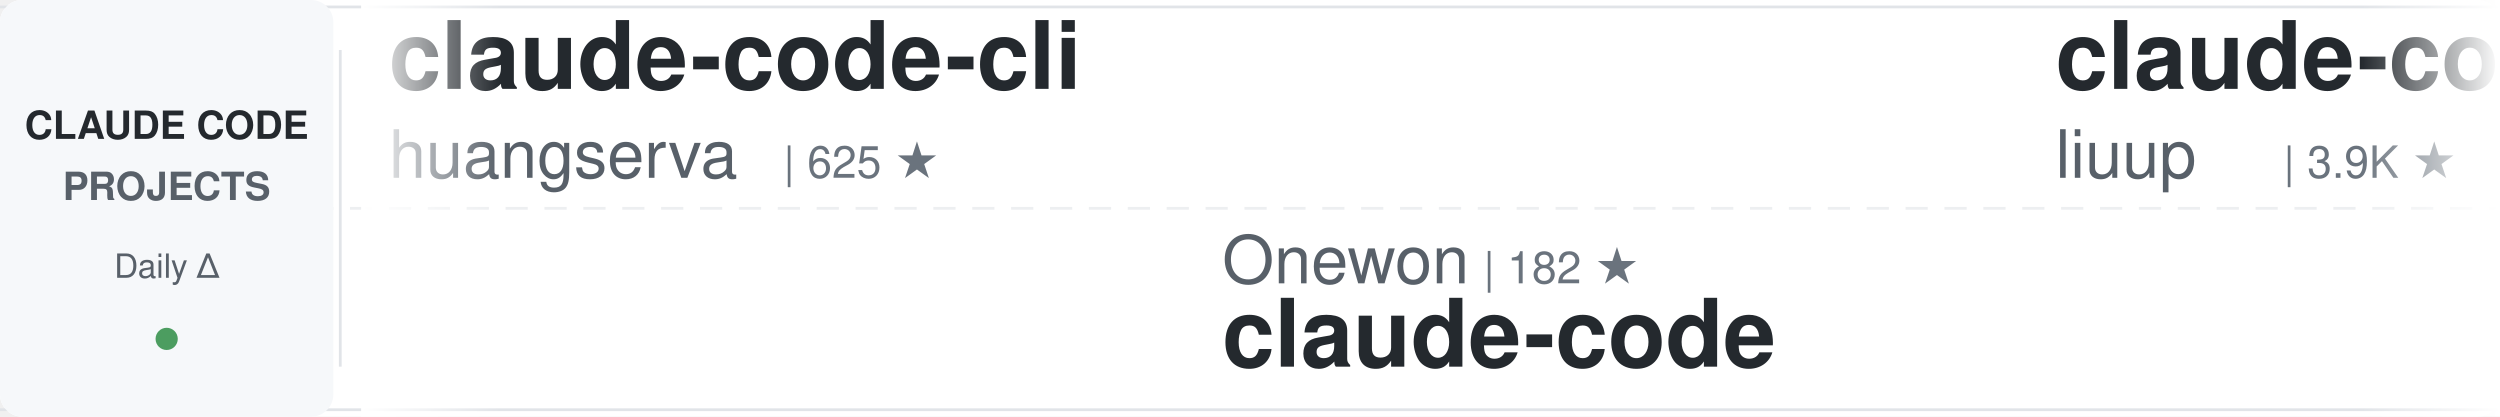
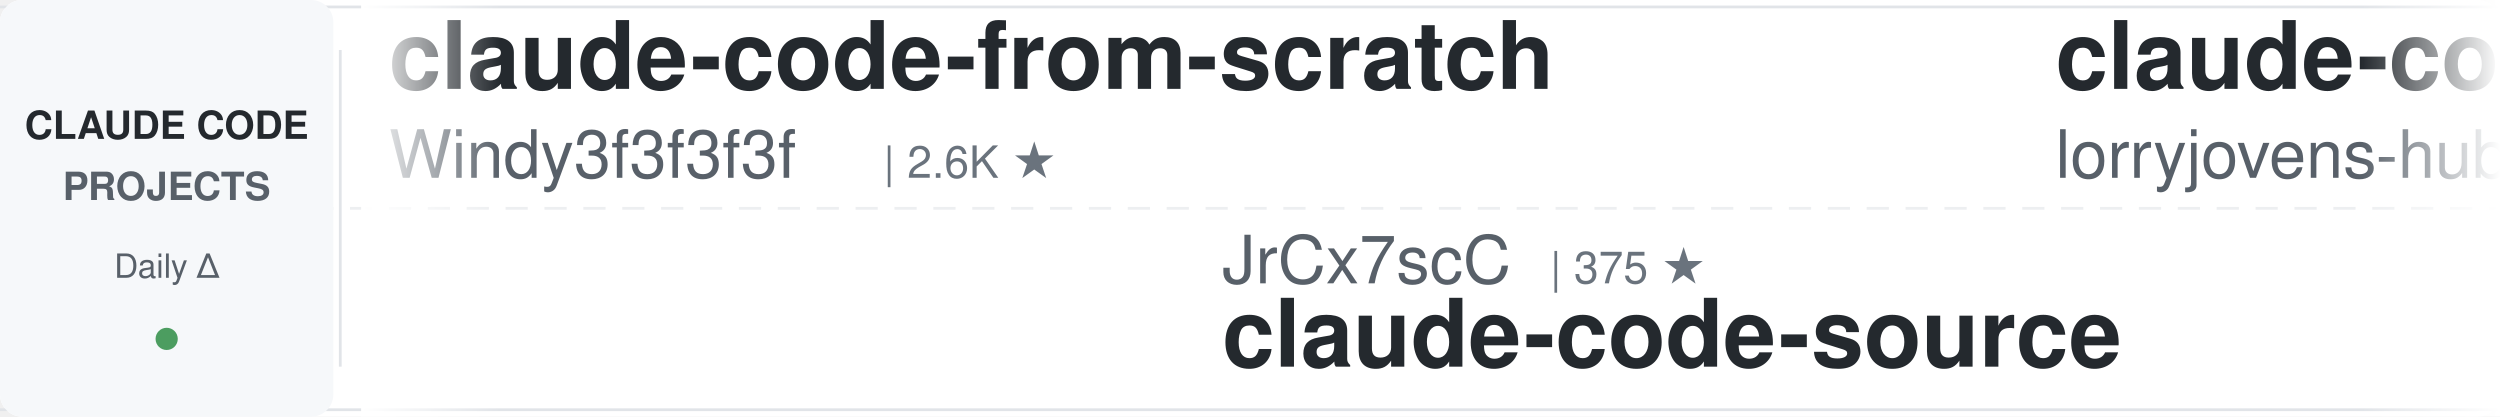
<svg xmlns="http://www.w3.org/2000/svg" width="900" height="150">
  <defs>
    <linearGradient id="awesomeLeftFade" x1="0%" y1="0%" x2="100%" y2="0%">
      <stop offset="0%" style="stop-color:#ffffff;stop-opacity:1" />
      <stop offset="100%" style="stop-color:#ffffff;stop-opacity:0" />
    </linearGradient>
    <linearGradient id="awesomeRightFade" x1="0%" y1="0%" x2="100%" y2="0%">
      <stop offset="0%" style="stop-color:#ffffff;stop-opacity:0" />
      <stop offset="100%" style="stop-color:#ffffff;stop-opacity:1" />
    </linearGradient>
  </defs>
  <rect width="900" height="150" fill="#ffffff" rx="8" />
  <rect x="0" y="2" width="900" height="1" fill="#e1e4e8" />
  <rect x="0" y="147" width="900" height="1" fill="#e1e4e8" />
  <line x1="0" y1="75" x2="900" y2="75" stroke="#e1e4e8" stroke-width="1" stroke-dasharray="8 6" opacity="0.6" />
  <rect x="0" y="0" width="120" height="150" fill="#f6f8fa" rx="8" />
  <text x="60" y="50" font-family="-apple-system, BlinkMacSystemFont, 'Segoe UI', Helvetica, Arial, sans-serif" font-size="14" font-weight="600" fill="#24292e" text-anchor="middle">CLAUDE CODE</text>
  <text x="60" y="72" font-family="-apple-system, BlinkMacSystemFont, 'Segoe UI', Helvetica, Arial, sans-serif" font-size="14" font-weight="600" fill="#586069" text-anchor="middle">PROJECTS</text>
  <text x="60" y="100" font-family="-apple-system, BlinkMacSystemFont, 'Segoe UI', Helvetica, Arial, sans-serif" font-size="12" font-weight="500" fill="#586069" text-anchor="middle">Daily Δ</text>
  <circle cx="60" cy="122" r="4" fill="#22863a" opacity="0.8" />
  <rect x="122" y="18" width="1" height="114" fill="#e1e4e8" />
  <clipPath id="awesomeTickerClip">
    <rect x="130" y="0" width="770" height="150" />
  </clipPath>
  <g clip-path="url(#awesomeTickerClip)">
    <g id="awesomeTickerItems">
      <animateTransform attributeName="transform" attributeType="XML" type="translate" from="0 0" to="-3000 0" dur="54s" repeatCount="indefinite" />
      <g transform="translate(0, 0)">
-         <text x="140" y="32" font-family="-apple-system, BlinkMacSystemFont, 'Segoe UI', Helvetica, Arial, sans-serif" font-size="34" font-weight="600" fill="#24292e">claude-code-cli</text>
-         <text x="140" y="64" font-family="-apple-system, BlinkMacSystemFont, 'Segoe UI', Helvetica, Arial, sans-serif" font-size="24" font-weight="400" fill="#586069">huangserva</text>
-         <text x="282" y="64" font-family="-apple-system, BlinkMacSystemFont, 'Segoe UI', Helvetica, Arial, sans-serif" font-size="16" font-weight="500" fill="#6a737d">| 625 ★</text>
+         <text x="140" y="32" font-family="-apple-system, BlinkMacSystemFont, 'Segoe UI', Helvetica, Arial, sans-serif" font-size="34" font-weight="600" fill="#24292e">claude-code-from-scratch</text>
+         <text x="140" y="64" font-family="-apple-system, BlinkMacSystemFont, 'Segoe UI', Helvetica, Arial, sans-serif" font-size="24" font-weight="400" fill="#586069">Windy3f3f3f3f</text>
+         <text x="318" y="64" font-family="-apple-system, BlinkMacSystemFont, 'Segoe UI', Helvetica, Arial, sans-serif" font-size="16" font-weight="500" fill="#6a737d">| 2.6K ★</text>
      </g>
      <g transform="translate(300, 0)">
-         <text x="140" y="102" font-family="-apple-system, BlinkMacSystemFont, 'Segoe UI', Helvetica, Arial, sans-serif" font-size="24" font-weight="400" fill="#586069">Onewon</text>
-         <text x="234" y="102" font-family="-apple-system, BlinkMacSystemFont, 'Segoe UI', Helvetica, Arial, sans-serif" font-size="16" font-weight="500" fill="#6a737d">| 182 ★</text>
-         <text x="140" y="132" font-family="-apple-system, BlinkMacSystemFont, 'Segoe UI', Helvetica, Arial, sans-serif" font-size="34" font-weight="600" fill="#24292e">claude-code</text>
+         <text x="140" y="102" font-family="-apple-system, BlinkMacSystemFont, 'Segoe UI', Helvetica, Arial, sans-serif" font-size="24" font-weight="400" fill="#586069">JrCx7scC</text>
+         <text x="258" y="102" font-family="-apple-system, BlinkMacSystemFont, 'Segoe UI', Helvetica, Arial, sans-serif" font-size="16" font-weight="500" fill="#6a737d">| 375 ★</text>
+         <text x="140" y="132" font-family="-apple-system, BlinkMacSystemFont, 'Segoe UI', Helvetica, Arial, sans-serif" font-size="34" font-weight="600" fill="#24292e">claude-code-source</text>
      </g>
      <g transform="translate(600, 0)">
-         <text x="140" y="32" font-family="-apple-system, BlinkMacSystemFont, 'Segoe UI', Helvetica, Arial, sans-serif" font-size="34" font-weight="600" fill="#24292e">claude-code-analysis</text>
-         <text x="140" y="64" font-family="-apple-system, BlinkMacSystemFont, 'Segoe UI', Helvetica, Arial, sans-serif" font-size="24" font-weight="400" fill="#586069">liuup</text>
-         <text x="222" y="64" font-family="-apple-system, BlinkMacSystemFont, 'Segoe UI', Helvetica, Arial, sans-serif" font-size="16" font-weight="500" fill="#6a737d">| 3.9K ★</text>
-         <text x="299" y="64" font-family="-apple-system, BlinkMacSystemFont, 'Segoe UI', Helvetica, Arial, sans-serif" font-size="16" font-weight="500" fill="#22863a"> +1</text>
+         <text x="140" y="32" font-family="-apple-system, BlinkMacSystemFont, 'Segoe UI', Helvetica, Arial, sans-serif" font-size="34" font-weight="600" fill="#24292e">claude-code-rust</text>
+         <text x="140" y="64" font-family="-apple-system, BlinkMacSystemFont, 'Segoe UI', Helvetica, Arial, sans-serif" font-size="24" font-weight="400" fill="#586069">lorryjovens-hub</text>
+         <text x="342" y="64" font-family="-apple-system, BlinkMacSystemFont, 'Segoe UI', Helvetica, Arial, sans-serif" font-size="16" font-weight="500" fill="#6a737d">| 1.7K ★</text>
      </g>
      <g transform="translate(900, 0)">
-         <text x="140" y="102" font-family="-apple-system, BlinkMacSystemFont, 'Segoe UI', Helvetica, Arial, sans-serif" font-size="24" font-weight="400" fill="#586069">alex000kim</text>
-         <text x="282" y="102" font-family="-apple-system, BlinkMacSystemFont, 'Segoe UI', Helvetica, Arial, sans-serif" font-size="16" font-weight="500" fill="#6a737d">| 233 ★</text>
-         <text x="140" y="132" font-family="-apple-system, BlinkMacSystemFont, 'Segoe UI', Helvetica, Arial, sans-serif" font-size="34" font-weight="600" fill="#24292e">claude-code</text>
+         <text x="140" y="102" font-family="-apple-system, BlinkMacSystemFont, 'Segoe UI', Helvetica, Arial, sans-serif" font-size="24" font-weight="400" fill="#586069">ykdojo</text>
+         <text x="234" y="102" font-family="-apple-system, BlinkMacSystemFont, 'Segoe UI', Helvetica, Arial, sans-serif" font-size="16" font-weight="500" fill="#6a737d">| 9.9K ★</text>
+         <text x="311" y="102" font-family="-apple-system, BlinkMacSystemFont, 'Segoe UI', Helvetica, Arial, sans-serif" font-size="16" font-weight="500" fill="#22863a"> +4</text>
+         <text x="140" y="132" font-family="-apple-system, BlinkMacSystemFont, 'Segoe UI', Helvetica, Arial, sans-serif" font-size="34" font-weight="600" fill="#24292e">claude-code-tips</text>
      </g>
      <g transform="translate(1200, 0)">
-         <text x="140" y="32" font-family="-apple-system, BlinkMacSystemFont, 'Segoe UI', Helvetica, Arial, sans-serif" font-size="34" font-weight="600" fill="#24292e">sc-claude-code-files</text>
-         <text x="140" y="64" font-family="-apple-system, BlinkMacSystemFont, 'Segoe UI', Helvetica, Arial, sans-serif" font-size="24" font-weight="400" fill="#586069">https-deeplearning-ai</text>
-         <text x="414" y="64" font-family="-apple-system, BlinkMacSystemFont, 'Segoe UI', Helvetica, Arial, sans-serif" font-size="16" font-weight="500" fill="#6a737d">| 544 ★</text>
+         <text x="140" y="32" font-family="-apple-system, BlinkMacSystemFont, 'Segoe UI', Helvetica, Arial, sans-serif" font-size="34" font-weight="600" fill="#24292e">ECC</text>
+         <text x="140" y="64" font-family="-apple-system, BlinkMacSystemFont, 'Segoe UI', Helvetica, Arial, sans-serif" font-size="24" font-weight="400" fill="#586069">affaan-m</text>
+         <text x="258" y="64" font-family="-apple-system, BlinkMacSystemFont, 'Segoe UI', Helvetica, Arial, sans-serif" font-size="16" font-weight="500" fill="#6a737d">| 243.4K ★</text>
+         <text x="353" y="64" font-family="-apple-system, BlinkMacSystemFont, 'Segoe UI', Helvetica, Arial, sans-serif" font-size="16" font-weight="500" fill="#22863a"> +107</text>
      </g>
      <g transform="translate(1500, 0)">
-         <text x="140" y="102" font-family="-apple-system, BlinkMacSystemFont, 'Segoe UI', Helvetica, Arial, sans-serif" font-size="24" font-weight="400" fill="#586069">lintsinghua</text>
-         <text x="294" y="102" font-family="-apple-system, BlinkMacSystemFont, 'Segoe UI', Helvetica, Arial, sans-serif" font-size="16" font-weight="500" fill="#6a737d">| 4.1K ★</text>
-         <text x="371" y="102" font-family="-apple-system, BlinkMacSystemFont, 'Segoe UI', Helvetica, Arial, sans-serif" font-size="16" font-weight="500" fill="#22863a"> +1</text>
-         <text x="140" y="132" font-family="-apple-system, BlinkMacSystemFont, 'Segoe UI', Helvetica, Arial, sans-serif" font-size="34" font-weight="600" fill="#24292e">claude-code-book</text>
+         <text x="140" y="102" font-family="-apple-system, BlinkMacSystemFont, 'Segoe UI', Helvetica, Arial, sans-serif" font-size="24" font-weight="400" fill="#586069">liuup</text>
+         <text x="222" y="102" font-family="-apple-system, BlinkMacSystemFont, 'Segoe UI', Helvetica, Arial, sans-serif" font-size="16" font-weight="500" fill="#6a737d">| 3.9K ★</text>
+         <text x="299" y="102" font-family="-apple-system, BlinkMacSystemFont, 'Segoe UI', Helvetica, Arial, sans-serif" font-size="16" font-weight="500" fill="#cb2431"> -1</text>
+         <text x="140" y="132" font-family="-apple-system, BlinkMacSystemFont, 'Segoe UI', Helvetica, Arial, sans-serif" font-size="34" font-weight="600" fill="#24292e">claude-code-analysis</text>
      </g>
      <g transform="translate(1800, 0)">
-         <text x="140" y="32" font-family="-apple-system, BlinkMacSystemFont, 'Segoe UI', Helvetica, Arial, sans-serif" font-size="34" font-weight="600" fill="#24292e">claude-code-proxy</text>
-         <text x="140" y="64" font-family="-apple-system, BlinkMacSystemFont, 'Segoe UI', Helvetica, Arial, sans-serif" font-size="24" font-weight="400" fill="#586069">1rgs</text>
-         <text x="210" y="64" font-family="-apple-system, BlinkMacSystemFont, 'Segoe UI', Helvetica, Arial, sans-serif" font-size="16" font-weight="500" fill="#6a737d">| 3.7K ★</text>
+         <text x="140" y="32" font-family="-apple-system, BlinkMacSystemFont, 'Segoe UI', Helvetica, Arial, sans-serif" font-size="34" font-weight="600" fill="#24292e">claude-code</text>
+         <text x="140" y="64" font-family="-apple-system, BlinkMacSystemFont, 'Segoe UI', Helvetica, Arial, sans-serif" font-size="24" font-weight="400" fill="#586069">claude-code-best</text>
+         <text x="354" y="64" font-family="-apple-system, BlinkMacSystemFont, 'Segoe UI', Helvetica, Arial, sans-serif" font-size="16" font-weight="500" fill="#6a737d">| 22.2K ★</text>
+         <text x="440" y="64" font-family="-apple-system, BlinkMacSystemFont, 'Segoe UI', Helvetica, Arial, sans-serif" font-size="16" font-weight="500" fill="#22863a"> +1</text>
      </g>
      <g transform="translate(2100, 0)">
-         <text x="140" y="102" font-family="-apple-system, BlinkMacSystemFont, 'Segoe UI', Helvetica, Arial, sans-serif" font-size="24" font-weight="400" fill="#586069">RichardAtCT</text>
-         <text x="294" y="102" font-family="-apple-system, BlinkMacSystemFont, 'Segoe UI', Helvetica, Arial, sans-serif" font-size="16" font-weight="500" fill="#6a737d">| 2.8K ★</text>
-         <text x="140" y="132" font-family="-apple-system, BlinkMacSystemFont, 'Segoe UI', Helvetica, Arial, sans-serif" font-size="34" font-weight="600" fill="#24292e">claude-code-telegram</text>
+         <text x="140" y="102" font-family="-apple-system, BlinkMacSystemFont, 'Segoe UI', Helvetica, Arial, sans-serif" font-size="24" font-weight="400" fill="#586069">davila7</text>
+         <text x="246" y="102" font-family="-apple-system, BlinkMacSystemFont, 'Segoe UI', Helvetica, Arial, sans-serif" font-size="16" font-weight="500" fill="#6a737d">| 30.4K ★</text>
+         <text x="332" y="102" font-family="-apple-system, BlinkMacSystemFont, 'Segoe UI', Helvetica, Arial, sans-serif" font-size="16" font-weight="500" fill="#22863a"> +5</text>
+         <text x="140" y="132" font-family="-apple-system, BlinkMacSystemFont, 'Segoe UI', Helvetica, Arial, sans-serif" font-size="34" font-weight="600" fill="#24292e">claude-code-templates</text>
      </g>
      <g transform="translate(2400, 0)">
-         <text x="140" y="32" font-family="-apple-system, BlinkMacSystemFont, 'Segoe UI', Helvetica, Arial, sans-serif" font-size="34" font-weight="600" fill="#24292e">claude_codex_bridge</text>
-         <text x="140" y="64" font-family="-apple-system, BlinkMacSystemFont, 'Segoe UI', Helvetica, Arial, sans-serif" font-size="24" font-weight="400" fill="#586069">SeemSeam</text>
-         <text x="258" y="64" font-family="-apple-system, BlinkMacSystemFont, 'Segoe UI', Helvetica, Arial, sans-serif" font-size="16" font-weight="500" fill="#6a737d">| 3.5K ★</text>
-         <text x="335" y="64" font-family="-apple-system, BlinkMacSystemFont, 'Segoe UI', Helvetica, Arial, sans-serif" font-size="16" font-weight="500" fill="#22863a"> +2</text>
+         <text x="140" y="32" font-family="-apple-system, BlinkMacSystemFont, 'Segoe UI', Helvetica, Arial, sans-serif" font-size="34" font-weight="600" fill="#24292e">everything-claude-code</text>
+         <text x="140" y="64" font-family="-apple-system, BlinkMacSystemFont, 'Segoe UI', Helvetica, Arial, sans-serif" font-size="24" font-weight="400" fill="#586069">WorldFlowAI</text>
+         <text x="294" y="64" font-family="-apple-system, BlinkMacSystemFont, 'Segoe UI', Helvetica, Arial, sans-serif" font-size="16" font-weight="500" fill="#6a737d">| 1.8K ★</text>
+         <text x="371" y="64" font-family="-apple-system, BlinkMacSystemFont, 'Segoe UI', Helvetica, Arial, sans-serif" font-size="16" font-weight="500" fill="#22863a"> +11</text>
      </g>
      <g transform="translate(2700, 0)">
-         <text x="140" y="102" font-family="-apple-system, BlinkMacSystemFont, 'Segoe UI', Helvetica, Arial, sans-serif" font-size="24" font-weight="400" fill="#586069">Piebald-AI</text>
-         <text x="282" y="102" font-family="-apple-system, BlinkMacSystemFont, 'Segoe UI', Helvetica, Arial, sans-serif" font-size="16" font-weight="500" fill="#6a737d">| 12.5K ★</text>
-         <text x="140" y="132" font-family="-apple-system, BlinkMacSystemFont, 'Segoe UI', Helvetica, Arial, sans-serif" font-size="34" font-weight="600" fill="#24292e">claude-code-system-promp...</text>
+         <text x="140" y="102" font-family="-apple-system, BlinkMacSystemFont, 'Segoe UI', Helvetica, Arial, sans-serif" font-size="24" font-weight="400" fill="#586069">anthropics</text>
+         <text x="282" y="102" font-family="-apple-system, BlinkMacSystemFont, 'Segoe UI', Helvetica, Arial, sans-serif" font-size="16" font-weight="500" fill="#6a737d">| 8.7K ★</text>
+         <text x="359" y="102" font-family="-apple-system, BlinkMacSystemFont, 'Segoe UI', Helvetica, Arial, sans-serif" font-size="16" font-weight="500" fill="#22863a"> +2</text>
+         <text x="140" y="132" font-family="-apple-system, BlinkMacSystemFont, 'Segoe UI', Helvetica, Arial, sans-serif" font-size="34" font-weight="600" fill="#24292e">claude-code-action</text>
      </g>
      <g transform="translate(3000, 0)">
-         <text x="140" y="32" font-family="-apple-system, BlinkMacSystemFont, 'Segoe UI', Helvetica, Arial, sans-serif" font-size="34" font-weight="600" fill="#24292e">claude-code-cli</text>
-         <text x="140" y="64" font-family="-apple-system, BlinkMacSystemFont, 'Segoe UI', Helvetica, Arial, sans-serif" font-size="24" font-weight="400" fill="#586069">huangserva</text>
-         <text x="282" y="64" font-family="-apple-system, BlinkMacSystemFont, 'Segoe UI', Helvetica, Arial, sans-serif" font-size="16" font-weight="500" fill="#6a737d">| 625 ★</text>
+         <text x="140" y="32" font-family="-apple-system, BlinkMacSystemFont, 'Segoe UI', Helvetica, Arial, sans-serif" font-size="34" font-weight="600" fill="#24292e">claude-code-from-scratch</text>
+         <text x="140" y="64" font-family="-apple-system, BlinkMacSystemFont, 'Segoe UI', Helvetica, Arial, sans-serif" font-size="24" font-weight="400" fill="#586069">Windy3f3f3f3f</text>
+         <text x="318" y="64" font-family="-apple-system, BlinkMacSystemFont, 'Segoe UI', Helvetica, Arial, sans-serif" font-size="16" font-weight="500" fill="#6a737d">| 2.6K ★</text>
      </g>
      <g transform="translate(3300, 0)">
-         <text x="140" y="102" font-family="-apple-system, BlinkMacSystemFont, 'Segoe UI', Helvetica, Arial, sans-serif" font-size="24" font-weight="400" fill="#586069">Onewon</text>
-         <text x="234" y="102" font-family="-apple-system, BlinkMacSystemFont, 'Segoe UI', Helvetica, Arial, sans-serif" font-size="16" font-weight="500" fill="#6a737d">| 182 ★</text>
-         <text x="140" y="132" font-family="-apple-system, BlinkMacSystemFont, 'Segoe UI', Helvetica, Arial, sans-serif" font-size="34" font-weight="600" fill="#24292e">claude-code</text>
+         <text x="140" y="102" font-family="-apple-system, BlinkMacSystemFont, 'Segoe UI', Helvetica, Arial, sans-serif" font-size="24" font-weight="400" fill="#586069">JrCx7scC</text>
+         <text x="258" y="102" font-family="-apple-system, BlinkMacSystemFont, 'Segoe UI', Helvetica, Arial, sans-serif" font-size="16" font-weight="500" fill="#6a737d">| 375 ★</text>
+         <text x="140" y="132" font-family="-apple-system, BlinkMacSystemFont, 'Segoe UI', Helvetica, Arial, sans-serif" font-size="34" font-weight="600" fill="#24292e">claude-code-source</text>
      </g>
      <g transform="translate(3600, 0)">
-         <text x="140" y="32" font-family="-apple-system, BlinkMacSystemFont, 'Segoe UI', Helvetica, Arial, sans-serif" font-size="34" font-weight="600" fill="#24292e">claude-code-analysis</text>
-         <text x="140" y="64" font-family="-apple-system, BlinkMacSystemFont, 'Segoe UI', Helvetica, Arial, sans-serif" font-size="24" font-weight="400" fill="#586069">liuup</text>
-         <text x="222" y="64" font-family="-apple-system, BlinkMacSystemFont, 'Segoe UI', Helvetica, Arial, sans-serif" font-size="16" font-weight="500" fill="#6a737d">| 3.9K ★</text>
-         <text x="299" y="64" font-family="-apple-system, BlinkMacSystemFont, 'Segoe UI', Helvetica, Arial, sans-serif" font-size="16" font-weight="500" fill="#22863a"> +1</text>
+         <text x="140" y="32" font-family="-apple-system, BlinkMacSystemFont, 'Segoe UI', Helvetica, Arial, sans-serif" font-size="34" font-weight="600" fill="#24292e">claude-code-rust</text>
+         <text x="140" y="64" font-family="-apple-system, BlinkMacSystemFont, 'Segoe UI', Helvetica, Arial, sans-serif" font-size="24" font-weight="400" fill="#586069">lorryjovens-hub</text>
+         <text x="342" y="64" font-family="-apple-system, BlinkMacSystemFont, 'Segoe UI', Helvetica, Arial, sans-serif" font-size="16" font-weight="500" fill="#6a737d">| 1.7K ★</text>
      </g>
      <g transform="translate(3900, 0)">
-         <text x="140" y="102" font-family="-apple-system, BlinkMacSystemFont, 'Segoe UI', Helvetica, Arial, sans-serif" font-size="24" font-weight="400" fill="#586069">alex000kim</text>
-         <text x="282" y="102" font-family="-apple-system, BlinkMacSystemFont, 'Segoe UI', Helvetica, Arial, sans-serif" font-size="16" font-weight="500" fill="#6a737d">| 233 ★</text>
-         <text x="140" y="132" font-family="-apple-system, BlinkMacSystemFont, 'Segoe UI', Helvetica, Arial, sans-serif" font-size="34" font-weight="600" fill="#24292e">claude-code</text>
+         <text x="140" y="102" font-family="-apple-system, BlinkMacSystemFont, 'Segoe UI', Helvetica, Arial, sans-serif" font-size="24" font-weight="400" fill="#586069">ykdojo</text>
+         <text x="234" y="102" font-family="-apple-system, BlinkMacSystemFont, 'Segoe UI', Helvetica, Arial, sans-serif" font-size="16" font-weight="500" fill="#6a737d">| 9.9K ★</text>
+         <text x="311" y="102" font-family="-apple-system, BlinkMacSystemFont, 'Segoe UI', Helvetica, Arial, sans-serif" font-size="16" font-weight="500" fill="#22863a"> +4</text>
+         <text x="140" y="132" font-family="-apple-system, BlinkMacSystemFont, 'Segoe UI', Helvetica, Arial, sans-serif" font-size="34" font-weight="600" fill="#24292e">claude-code-tips</text>
      </g>
    </g>
  </g>
  <rect x="130" y="0" width="50" height="150" fill="url(#awesomeLeftFade)" />
  <rect x="850" y="0" width="50" height="150" fill="url(#awesomeRightFade)" />
</svg>
